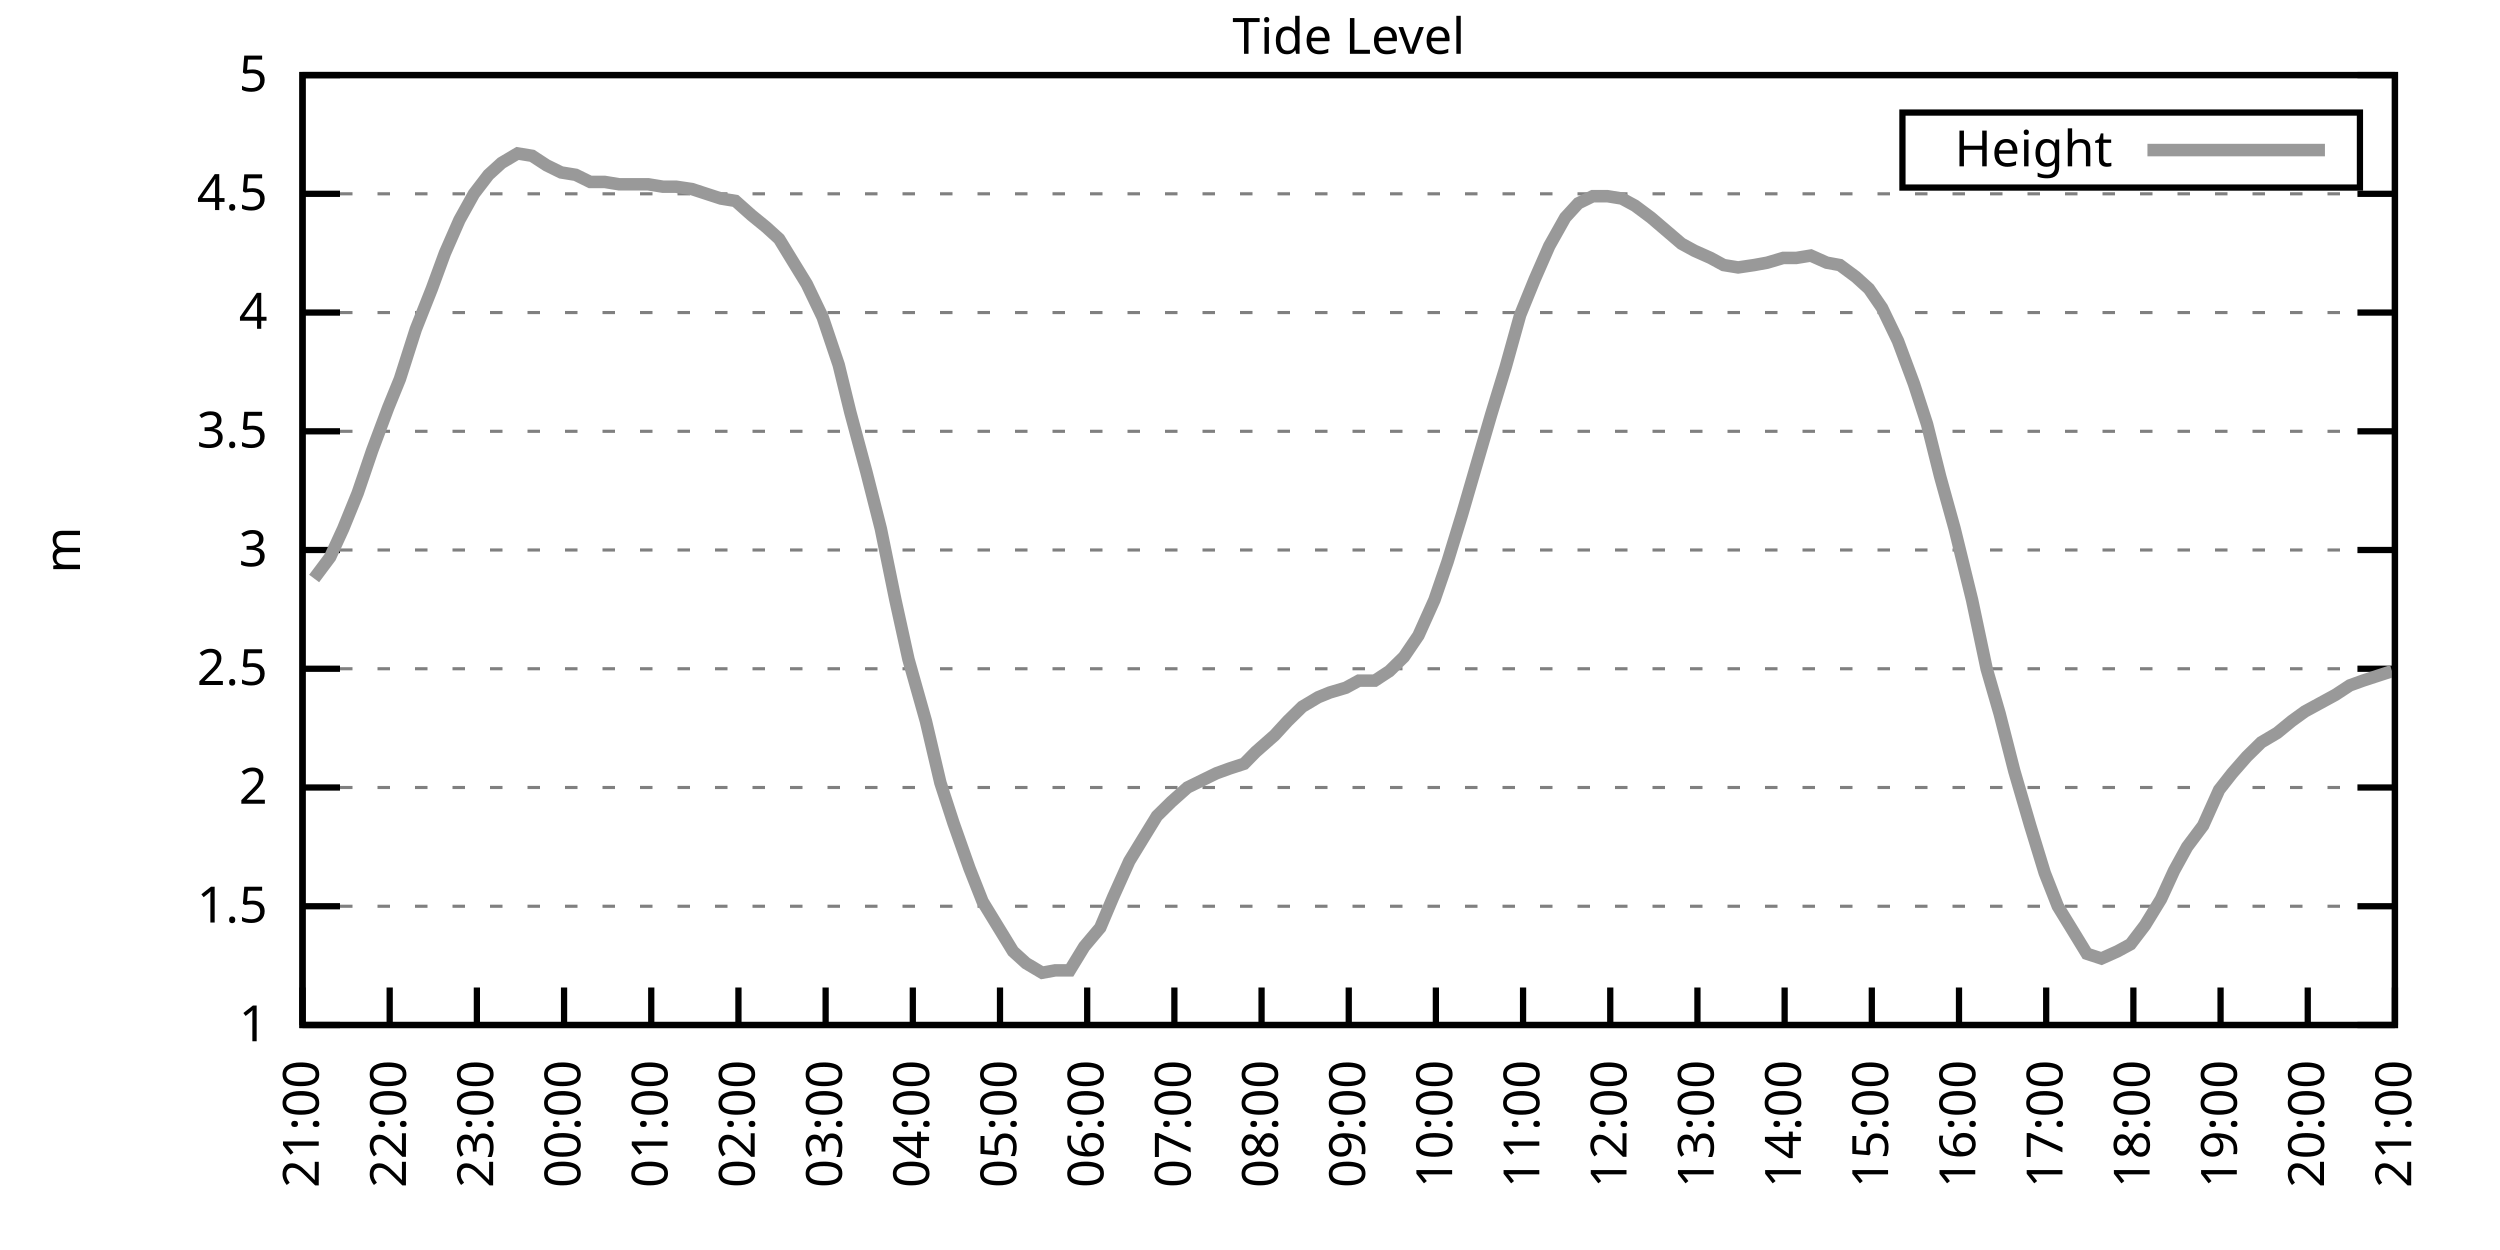
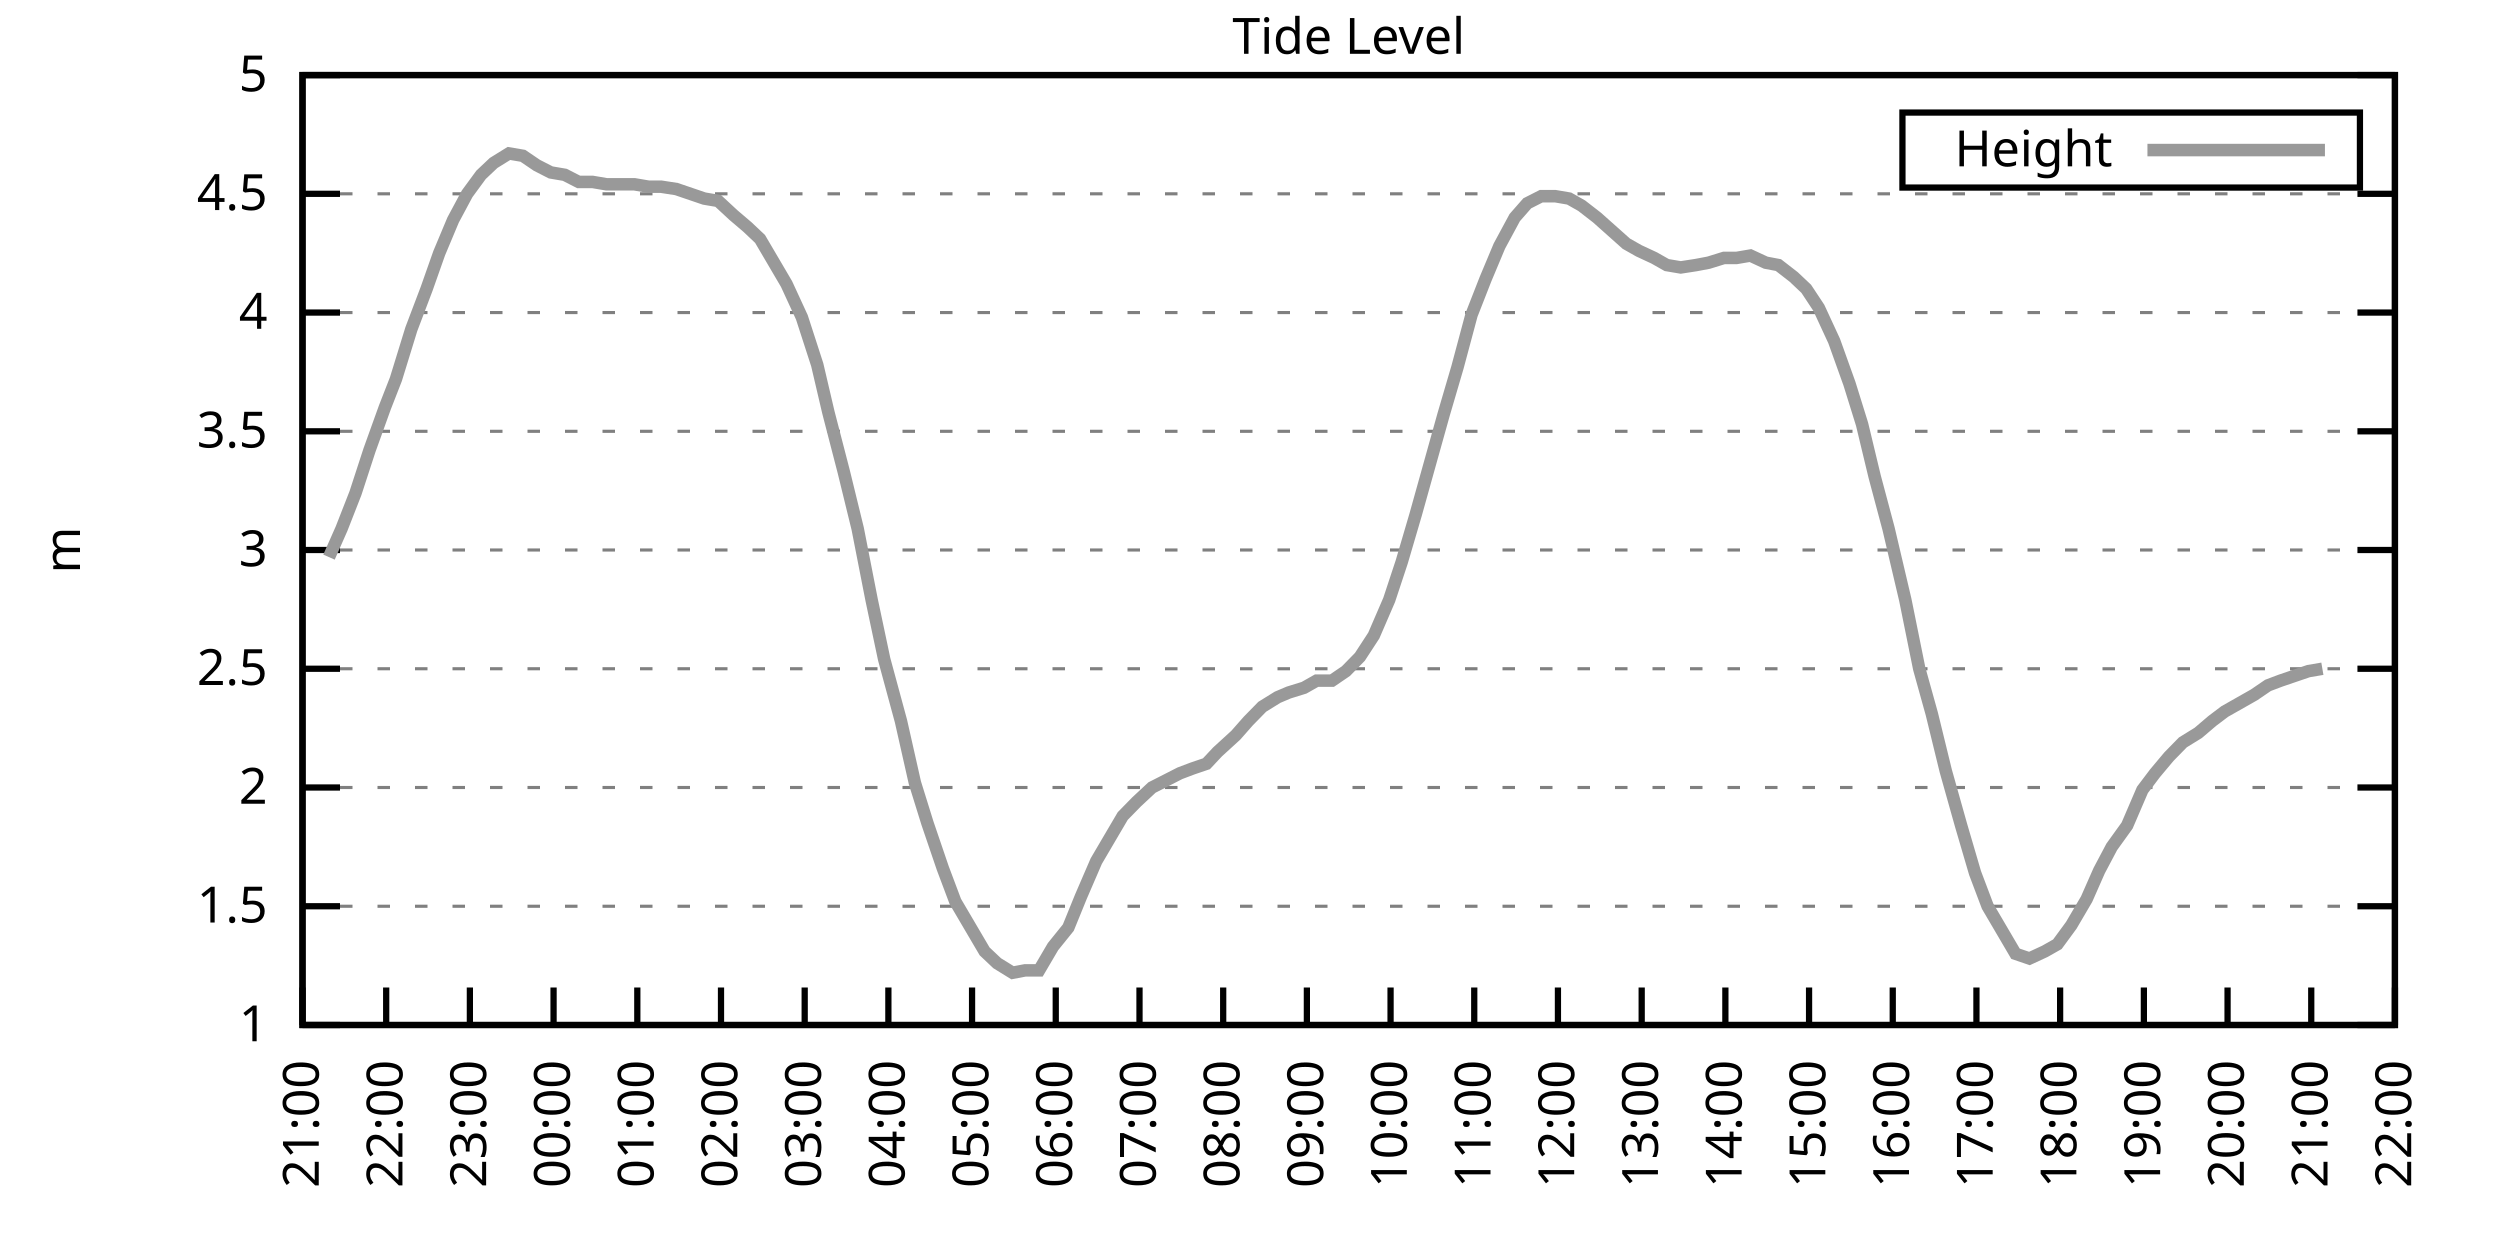
<svg xmlns="http://www.w3.org/2000/svg" xmlns:xlink="http://www.w3.org/1999/xlink" width="400" height="200" viewBox="0 0 400 200">
  <g id="gnuplot_canvas">
    <rect x="0" y="0" width="400" height="200" fill="none" />
    <defs>
      <circle id="gpDot" r="0.5" stroke-width="0.5" stroke="currentColor" />
      <path id="gpPt0" stroke-width="0.333" stroke="currentColor" d="M-1,0 h2 M0,-1 v2" />
      <path id="gpPt1" stroke-width="0.333" stroke="currentColor" d="M-1,-1 L1,1 M1,-1 L-1,1" />
      <path id="gpPt2" stroke-width="0.333" stroke="currentColor" d="M-1,0 L1,0 M0,-1 L0,1 M-1,-1 L1,1 M-1,1 L1,-1" />
      <rect id="gpPt3" stroke-width="0.333" stroke="currentColor" x="-1" y="-1" width="2" height="2" />
      <rect id="gpPt4" stroke-width="0.333" stroke="currentColor" fill="currentColor" x="-1" y="-1" width="2" height="2" />
      <circle id="gpPt5" stroke-width="0.333" stroke="currentColor" cx="0" cy="0" r="1" />
      <use xlink:href="#gpPt5" id="gpPt6" fill="currentColor" stroke="none" />
      <path id="gpPt7" stroke-width="0.333" stroke="currentColor" d="M0,-1.33 L-1.33,0.67 L1.33,0.67 z" />
      <use xlink:href="#gpPt7" id="gpPt8" fill="currentColor" stroke="none" />
      <use xlink:href="#gpPt7" id="gpPt9" stroke="currentColor" transform="rotate(180)" />
      <use xlink:href="#gpPt9" id="gpPt10" fill="currentColor" stroke="none" />
      <use xlink:href="#gpPt3" id="gpPt11" stroke="currentColor" transform="rotate(45)" />
      <use xlink:href="#gpPt11" id="gpPt12" fill="currentColor" stroke="none" />
      <path id="gpPt13" stroke-width="0.333" stroke="currentColor" d="M0,1.330 L1.265,0.411 L0.782,-1.067 L-0.782,-1.076 L-1.265,0.411 z" />
      <use xlink:href="#gpPt13" id="gpPt14" fill="currentColor" stroke="none" />
      <filter id="textbox" filterUnits="objectBoundingBox" x="0" y="0" height="1" width="1">
        <feFlood flood-color="white" flood-opacity="1" result="bgnd" />
        <feComposite in="SourceGraphic" in2="bgnd" operator="atop" />
      </filter>
      <filter id="greybox" filterUnits="objectBoundingBox" x="0" y="0" height="1" width="1">
        <feFlood flood-color="lightgrey" flood-opacity="1" result="grey" />
        <feComposite in="SourceGraphic" in2="grey" operator="atop" />
      </filter>
    </defs>
    <g fill="none" color="white" stroke="currentColor" stroke-width="1.00" stroke-linecap="butt" stroke-linejoin="miter">
</g>
    <g fill="none" color="black" stroke="currentColor" stroke-width="1.00" stroke-linecap="butt" stroke-linejoin="miter">
      <g stroke="none" shape-rendering="crispEdges">
        <polygon fill="rgb(255, 255, 255)" points="48.40,164.00 383.18,164.00 383.18,12.02 48.40,12.02 " />
      </g>
    </g>
    <g fill="none" color="black" stroke="currentColor" stroke-width="1.00" stroke-linecap="butt" stroke-linejoin="miter">
</g>
    <g fill="none" color="black" stroke="black" stroke-width="0.50" stroke-linecap="butt" stroke-linejoin="miter">
</g>
    <g fill="none" color="gray" stroke="currentColor" stroke-width="0.50" stroke-linecap="butt" stroke-linejoin="miter">
      <path stroke="gray" stroke-dasharray="2,4" class="gridline" d="M48.40,164.00 L383.19,164.00  " />
    </g>
    <g fill="none" color="gray" stroke="gray" stroke-width="1.00" stroke-linecap="butt" stroke-linejoin="miter">
</g>
    <g fill="none" color="black" stroke="currentColor" stroke-width="1.00" stroke-linecap="butt" stroke-linejoin="miter">
      <path stroke="black" d="M48.40,164.00 L54.40,164.00 M383.19,164.00 L377.19,164.00  " />
      <g transform="translate(42.80,166.60)" stroke="none" fill="black" font-family="Sans" font-size="8.00" text-anchor="end">
        <text>
          <tspan font-family="Sans"> 1</tspan>
        </text>
      </g>
    </g>
    <g fill="none" color="black" stroke="currentColor" stroke-width="1.00" stroke-linecap="butt" stroke-linejoin="miter">
</g>
    <g fill="none" color="black" stroke="black" stroke-width="0.50" stroke-linecap="butt" stroke-linejoin="miter">
</g>
    <g fill="none" color="gray" stroke="currentColor" stroke-width="0.50" stroke-linecap="butt" stroke-linejoin="miter">
      <path stroke="gray" stroke-dasharray="2,4" class="gridline" d="M48.40,145.00 L383.19,145.00  " />
    </g>
    <g fill="none" color="gray" stroke="gray" stroke-width="1.00" stroke-linecap="butt" stroke-linejoin="miter">
</g>
    <g fill="none" color="black" stroke="currentColor" stroke-width="1.00" stroke-linecap="butt" stroke-linejoin="miter">
      <path stroke="black" d="M48.40,145.00 L54.40,145.00 M383.19,145.00 L377.19,145.00  " />
      <g transform="translate(42.80,147.60)" stroke="none" fill="black" font-family="Sans" font-size="8.00" text-anchor="end">
        <text>
          <tspan font-family="Sans"> 1.5</tspan>
        </text>
      </g>
    </g>
    <g fill="none" color="black" stroke="currentColor" stroke-width="1.00" stroke-linecap="butt" stroke-linejoin="miter">
</g>
    <g fill="none" color="black" stroke="black" stroke-width="0.50" stroke-linecap="butt" stroke-linejoin="miter">
</g>
    <g fill="none" color="gray" stroke="currentColor" stroke-width="0.50" stroke-linecap="butt" stroke-linejoin="miter">
      <path stroke="gray" stroke-dasharray="2,4" class="gridline" d="M48.40,126.00 L383.19,126.00  " />
    </g>
    <g fill="none" color="gray" stroke="gray" stroke-width="1.00" stroke-linecap="butt" stroke-linejoin="miter">
</g>
    <g fill="none" color="black" stroke="currentColor" stroke-width="1.00" stroke-linecap="butt" stroke-linejoin="miter">
      <path stroke="black" d="M48.40,126.00 L54.40,126.00 M383.19,126.00 L377.19,126.00  " />
      <g transform="translate(42.80,128.60)" stroke="none" fill="black" font-family="Sans" font-size="8.00" text-anchor="end">
        <text>
          <tspan font-family="Sans"> 2</tspan>
        </text>
      </g>
    </g>
    <g fill="none" color="black" stroke="currentColor" stroke-width="1.00" stroke-linecap="butt" stroke-linejoin="miter">
</g>
    <g fill="none" color="black" stroke="black" stroke-width="0.50" stroke-linecap="butt" stroke-linejoin="miter">
</g>
    <g fill="none" color="gray" stroke="currentColor" stroke-width="0.50" stroke-linecap="butt" stroke-linejoin="miter">
      <path stroke="gray" stroke-dasharray="2,4" class="gridline" d="M48.40,107.00 L383.19,107.00  " />
    </g>
    <g fill="none" color="gray" stroke="gray" stroke-width="1.00" stroke-linecap="butt" stroke-linejoin="miter">
</g>
    <g fill="none" color="black" stroke="currentColor" stroke-width="1.00" stroke-linecap="butt" stroke-linejoin="miter">
      <path stroke="black" d="M48.40,107.00 L54.40,107.00 M383.19,107.00 L377.19,107.00  " />
      <g transform="translate(42.80,109.60)" stroke="none" fill="black" font-family="Sans" font-size="8.00" text-anchor="end">
        <text>
          <tspan font-family="Sans"> 2.5</tspan>
        </text>
      </g>
    </g>
    <g fill="none" color="black" stroke="currentColor" stroke-width="1.00" stroke-linecap="butt" stroke-linejoin="miter">
</g>
    <g fill="none" color="black" stroke="black" stroke-width="0.50" stroke-linecap="butt" stroke-linejoin="miter">
</g>
    <g fill="none" color="gray" stroke="currentColor" stroke-width="0.50" stroke-linecap="butt" stroke-linejoin="miter">
      <path stroke="gray" stroke-dasharray="2,4" class="gridline" d="M48.40,88.00 L383.19,88.00  " />
    </g>
    <g fill="none" color="gray" stroke="gray" stroke-width="1.00" stroke-linecap="butt" stroke-linejoin="miter">
</g>
    <g fill="none" color="black" stroke="currentColor" stroke-width="1.00" stroke-linecap="butt" stroke-linejoin="miter">
      <path stroke="black" d="M48.40,88.00 L54.40,88.00 M383.19,88.00 L377.19,88.00  " />
      <g transform="translate(42.80,90.60)" stroke="none" fill="black" font-family="Sans" font-size="8.00" text-anchor="end">
        <text>
          <tspan font-family="Sans"> 3</tspan>
        </text>
      </g>
    </g>
    <g fill="none" color="black" stroke="currentColor" stroke-width="1.00" stroke-linecap="butt" stroke-linejoin="miter">
</g>
    <g fill="none" color="black" stroke="black" stroke-width="0.50" stroke-linecap="butt" stroke-linejoin="miter">
</g>
    <g fill="none" color="gray" stroke="currentColor" stroke-width="0.50" stroke-linecap="butt" stroke-linejoin="miter">
      <path stroke="gray" stroke-dasharray="2,4" class="gridline" d="M48.40,69.01 L383.19,69.01  " />
    </g>
    <g fill="none" color="gray" stroke="gray" stroke-width="1.00" stroke-linecap="butt" stroke-linejoin="miter">
</g>
    <g fill="none" color="black" stroke="currentColor" stroke-width="1.00" stroke-linecap="butt" stroke-linejoin="miter">
      <path stroke="black" d="M48.40,69.01 L54.40,69.01 M383.19,69.01 L377.19,69.01  " />
      <g transform="translate(42.80,71.61)" stroke="none" fill="black" font-family="Sans" font-size="8.00" text-anchor="end">
        <text>
          <tspan font-family="Sans"> 3.5</tspan>
        </text>
      </g>
    </g>
    <g fill="none" color="black" stroke="currentColor" stroke-width="1.00" stroke-linecap="butt" stroke-linejoin="miter">
</g>
    <g fill="none" color="black" stroke="black" stroke-width="0.50" stroke-linecap="butt" stroke-linejoin="miter">
</g>
    <g fill="none" color="gray" stroke="currentColor" stroke-width="0.50" stroke-linecap="butt" stroke-linejoin="miter">
      <path stroke="gray" stroke-dasharray="2,4" class="gridline" d="M48.40,50.01 L383.19,50.01  " />
    </g>
    <g fill="none" color="gray" stroke="gray" stroke-width="1.00" stroke-linecap="butt" stroke-linejoin="miter">
</g>
    <g fill="none" color="black" stroke="currentColor" stroke-width="1.00" stroke-linecap="butt" stroke-linejoin="miter">
      <path stroke="black" d="M48.40,50.01 L54.40,50.01 M383.19,50.01 L377.19,50.01  " />
      <g transform="translate(42.80,52.61)" stroke="none" fill="black" font-family="Sans" font-size="8.00" text-anchor="end">
        <text>
          <tspan font-family="Sans"> 4</tspan>
        </text>
      </g>
    </g>
    <g fill="none" color="black" stroke="currentColor" stroke-width="1.00" stroke-linecap="butt" stroke-linejoin="miter">
</g>
    <g fill="none" color="black" stroke="black" stroke-width="0.50" stroke-linecap="butt" stroke-linejoin="miter">
</g>
    <g fill="none" color="gray" stroke="currentColor" stroke-width="0.50" stroke-linecap="butt" stroke-linejoin="miter">
      <path stroke="gray" stroke-dasharray="2,4" class="gridline" d="M48.40,31.01 L383.19,31.01  " />
    </g>
    <g fill="none" color="gray" stroke="gray" stroke-width="1.00" stroke-linecap="butt" stroke-linejoin="miter">
</g>
    <g fill="none" color="black" stroke="currentColor" stroke-width="1.00" stroke-linecap="butt" stroke-linejoin="miter">
      <path stroke="black" d="M48.40,31.01 L54.40,31.01 M383.19,31.01 L377.19,31.01  " />
      <g transform="translate(42.80,33.61)" stroke="none" fill="black" font-family="Sans" font-size="8.00" text-anchor="end">
        <text>
          <tspan font-family="Sans"> 4.5</tspan>
        </text>
      </g>
    </g>
    <g fill="none" color="black" stroke="currentColor" stroke-width="1.00" stroke-linecap="butt" stroke-linejoin="miter">
</g>
    <g fill="none" color="black" stroke="black" stroke-width="0.50" stroke-linecap="butt" stroke-linejoin="miter">
</g>
    <g fill="none" color="gray" stroke="currentColor" stroke-width="0.50" stroke-linecap="butt" stroke-linejoin="miter">
      <path stroke="gray" stroke-dasharray="2,4" class="gridline" d="M48.40,12.01 L383.19,12.01  " />
    </g>
    <g fill="none" color="gray" stroke="gray" stroke-width="1.00" stroke-linecap="butt" stroke-linejoin="miter">
</g>
    <g fill="none" color="black" stroke="currentColor" stroke-width="1.00" stroke-linecap="butt" stroke-linejoin="miter">
      <path stroke="black" d="M48.40,12.01 L54.40,12.01 M383.19,12.01 L377.19,12.01  " />
      <g transform="translate(42.80,14.61)" stroke="none" fill="black" font-family="Sans" font-size="8.00" text-anchor="end">
        <text>
          <tspan font-family="Sans"> 5</tspan>
        </text>
      </g>
    </g>
    <g fill="none" color="black" stroke="currentColor" stroke-width="1.00" stroke-linecap="butt" stroke-linejoin="miter">
      <path stroke="black" d="M48.40,164.00 L48.40,158.00  " />
      <g transform="translate(51.00,169.60) rotate(270.00)" stroke="none" fill="black" font-family="Sans" font-size="8.00" text-anchor="end">
        <text>
          <tspan font-family="Sans">21:00</tspan>
        </text>
      </g>
    </g>
    <g fill="none" color="black" stroke="currentColor" stroke-width="1.00" stroke-linecap="butt" stroke-linejoin="miter">
-       <path stroke="black" d="M62.35,164.00 L62.35,158.00  " />
-       <g transform="translate(64.95,169.60) rotate(270.00)" stroke="none" fill="black" font-family="Sans" font-size="8.00" text-anchor="end">
+       <path stroke="black" d="M61.79,164.00 L61.79,158.00  " />
+       <g transform="translate(64.39,169.60) rotate(270.00)" stroke="none" fill="black" font-family="Sans" font-size="8.00" text-anchor="end">
        <text>
          <tspan font-family="Sans">22:00</tspan>
        </text>
      </g>
    </g>
    <g fill="none" color="black" stroke="currentColor" stroke-width="1.00" stroke-linecap="butt" stroke-linejoin="miter">
-       <path stroke="black" d="M76.30,164.00 L76.30,158.00  " />
-       <g transform="translate(78.90,169.60) rotate(270.00)" stroke="none" fill="black" font-family="Sans" font-size="8.00" text-anchor="end">
+       <path stroke="black" d="M75.18,164.00 L75.18,158.00  " />
+       <g transform="translate(77.78,169.60) rotate(270.00)" stroke="none" fill="black" font-family="Sans" font-size="8.00" text-anchor="end">
        <text>
          <tspan font-family="Sans">23:00</tspan>
        </text>
      </g>
    </g>
    <g fill="none" color="black" stroke="currentColor" stroke-width="1.00" stroke-linecap="butt" stroke-linejoin="miter">
-       <path stroke="black" d="M90.25,164.00 L90.25,158.00  " />
-       <g transform="translate(92.85,169.60) rotate(270.00)" stroke="none" fill="black" font-family="Sans" font-size="8.00" text-anchor="end">
+       <path stroke="black" d="M88.57,164.00 L88.57,158.00  " />
+       <g transform="translate(91.17,169.60) rotate(270.00)" stroke="none" fill="black" font-family="Sans" font-size="8.00" text-anchor="end">
        <text>
          <tspan font-family="Sans">00:00</tspan>
        </text>
      </g>
    </g>
    <g fill="none" color="black" stroke="currentColor" stroke-width="1.00" stroke-linecap="butt" stroke-linejoin="miter">
-       <path stroke="black" d="M104.20,164.00 L104.20,158.00  " />
-       <g transform="translate(106.80,169.60) rotate(270.00)" stroke="none" fill="black" font-family="Sans" font-size="8.00" text-anchor="end">
+       <path stroke="black" d="M101.97,164.00 L101.97,158.00  " />
+       <g transform="translate(104.57,169.60) rotate(270.00)" stroke="none" fill="black" font-family="Sans" font-size="8.00" text-anchor="end">
        <text>
          <tspan font-family="Sans">01:00</tspan>
        </text>
      </g>
    </g>
    <g fill="none" color="black" stroke="currentColor" stroke-width="1.00" stroke-linecap="butt" stroke-linejoin="miter">
-       <path stroke="black" d="M118.15,164.00 L118.15,158.00  " />
-       <g transform="translate(120.75,169.60) rotate(270.00)" stroke="none" fill="black" font-family="Sans" font-size="8.00" text-anchor="end">
+       <path stroke="black" d="M115.36,164.00 L115.36,158.00  " />
+       <g transform="translate(117.96,169.60) rotate(270.00)" stroke="none" fill="black" font-family="Sans" font-size="8.00" text-anchor="end">
        <text>
          <tspan font-family="Sans">02:00</tspan>
        </text>
      </g>
    </g>
    <g fill="none" color="black" stroke="currentColor" stroke-width="1.00" stroke-linecap="butt" stroke-linejoin="miter">
-       <path stroke="black" d="M132.10,164.00 L132.10,158.00  " />
-       <g transform="translate(134.70,169.60) rotate(270.00)" stroke="none" fill="black" font-family="Sans" font-size="8.00" text-anchor="end">
+       <path stroke="black" d="M128.75,164.00 L128.75,158.00  " />
+       <g transform="translate(131.35,169.60) rotate(270.00)" stroke="none" fill="black" font-family="Sans" font-size="8.00" text-anchor="end">
        <text>
          <tspan font-family="Sans">03:00</tspan>
        </text>
      </g>
    </g>
    <g fill="none" color="black" stroke="currentColor" stroke-width="1.00" stroke-linecap="butt" stroke-linejoin="miter">
-       <path stroke="black" d="M146.05,164.00 L146.05,158.00  " />
-       <g transform="translate(148.65,169.60) rotate(270.00)" stroke="none" fill="black" font-family="Sans" font-size="8.00" text-anchor="end">
+       <path stroke="black" d="M142.14,164.00 L142.14,158.00  " />
+       <g transform="translate(144.74,169.60) rotate(270.00)" stroke="none" fill="black" font-family="Sans" font-size="8.00" text-anchor="end">
        <text>
          <tspan font-family="Sans">04:00</tspan>
        </text>
      </g>
    </g>
    <g fill="none" color="black" stroke="currentColor" stroke-width="1.00" stroke-linecap="butt" stroke-linejoin="miter">
-       <path stroke="black" d="M160.00,164.00 L160.00,158.00  " />
-       <g transform="translate(162.60,169.60) rotate(270.00)" stroke="none" fill="black" font-family="Sans" font-size="8.00" text-anchor="end">
+       <path stroke="black" d="M155.53,164.00 L155.53,158.00  " />
+       <g transform="translate(158.13,169.60) rotate(270.00)" stroke="none" fill="black" font-family="Sans" font-size="8.00" text-anchor="end">
        <text>
          <tspan font-family="Sans">05:00</tspan>
        </text>
      </g>
    </g>
    <g fill="none" color="black" stroke="currentColor" stroke-width="1.00" stroke-linecap="butt" stroke-linejoin="miter">
-       <path stroke="black" d="M173.95,164.00 L173.95,158.00  " />
-       <g transform="translate(176.55,169.60) rotate(270.00)" stroke="none" fill="black" font-family="Sans" font-size="8.00" text-anchor="end">
+       <path stroke="black" d="M168.92,164.00 L168.92,158.00  " />
+       <g transform="translate(171.52,169.60) rotate(270.00)" stroke="none" fill="black" font-family="Sans" font-size="8.00" text-anchor="end">
        <text>
          <tspan font-family="Sans">06:00</tspan>
        </text>
      </g>
    </g>
    <g fill="none" color="black" stroke="currentColor" stroke-width="1.00" stroke-linecap="butt" stroke-linejoin="miter">
-       <path stroke="black" d="M187.90,164.00 L187.90,158.00  " />
-       <g transform="translate(190.50,169.60) rotate(270.00)" stroke="none" fill="black" font-family="Sans" font-size="8.00" text-anchor="end">
+       <path stroke="black" d="M182.32,164.00 L182.32,158.00  " />
+       <g transform="translate(184.92,169.60) rotate(270.00)" stroke="none" fill="black" font-family="Sans" font-size="8.00" text-anchor="end">
        <text>
          <tspan font-family="Sans">07:00</tspan>
        </text>
      </g>
    </g>
    <g fill="none" color="black" stroke="currentColor" stroke-width="1.00" stroke-linecap="butt" stroke-linejoin="miter">
-       <path stroke="black" d="M201.85,164.00 L201.85,158.00  " />
-       <g transform="translate(204.45,169.60) rotate(270.00)" stroke="none" fill="black" font-family="Sans" font-size="8.00" text-anchor="end">
+       <path stroke="black" d="M195.71,164.00 L195.71,158.00  " />
+       <g transform="translate(198.31,169.60) rotate(270.00)" stroke="none" fill="black" font-family="Sans" font-size="8.00" text-anchor="end">
        <text>
          <tspan font-family="Sans">08:00</tspan>
        </text>
      </g>
    </g>
    <g fill="none" color="black" stroke="currentColor" stroke-width="1.00" stroke-linecap="butt" stroke-linejoin="miter">
-       <path stroke="black" d="M215.80,164.00 L215.80,158.00  " />
-       <g transform="translate(218.40,169.60) rotate(270.00)" stroke="none" fill="black" font-family="Sans" font-size="8.00" text-anchor="end">
+       <path stroke="black" d="M209.10,164.00 L209.10,158.00  " />
+       <g transform="translate(211.70,169.60) rotate(270.00)" stroke="none" fill="black" font-family="Sans" font-size="8.00" text-anchor="end">
        <text>
          <tspan font-family="Sans">09:00</tspan>
        </text>
      </g>
    </g>
    <g fill="none" color="black" stroke="currentColor" stroke-width="1.00" stroke-linecap="butt" stroke-linejoin="miter">
-       <path stroke="black" d="M229.74,164.00 L229.74,158.00  " />
-       <g transform="translate(232.34,169.60) rotate(270.00)" stroke="none" fill="black" font-family="Sans" font-size="8.00" text-anchor="end">
+       <path stroke="black" d="M222.49,164.00 L222.49,158.00  " />
+       <g transform="translate(225.09,169.60) rotate(270.00)" stroke="none" fill="black" font-family="Sans" font-size="8.00" text-anchor="end">
        <text>
          <tspan font-family="Sans">10:00</tspan>
        </text>
      </g>
    </g>
    <g fill="none" color="black" stroke="currentColor" stroke-width="1.00" stroke-linecap="butt" stroke-linejoin="miter">
-       <path stroke="black" d="M243.69,164.00 L243.69,158.00  " />
-       <g transform="translate(246.29,169.60) rotate(270.00)" stroke="none" fill="black" font-family="Sans" font-size="8.00" text-anchor="end">
+       <path stroke="black" d="M235.88,164.00 L235.88,158.00  " />
+       <g transform="translate(238.48,169.60) rotate(270.00)" stroke="none" fill="black" font-family="Sans" font-size="8.00" text-anchor="end">
        <text>
          <tspan font-family="Sans">11:00</tspan>
        </text>
      </g>
    </g>
    <g fill="none" color="black" stroke="currentColor" stroke-width="1.00" stroke-linecap="butt" stroke-linejoin="miter">
-       <path stroke="black" d="M257.64,164.00 L257.64,158.00  " />
-       <g transform="translate(260.24,169.60) rotate(270.00)" stroke="none" fill="black" font-family="Sans" font-size="8.00" text-anchor="end">
+       <path stroke="black" d="M249.27,164.00 L249.27,158.00  " />
+       <g transform="translate(251.87,169.60) rotate(270.00)" stroke="none" fill="black" font-family="Sans" font-size="8.00" text-anchor="end">
        <text>
          <tspan font-family="Sans">12:00</tspan>
        </text>
      </g>
    </g>
    <g fill="none" color="black" stroke="currentColor" stroke-width="1.00" stroke-linecap="butt" stroke-linejoin="miter">
-       <path stroke="black" d="M271.59,164.00 L271.59,158.00  " />
-       <g transform="translate(274.19,169.60) rotate(270.00)" stroke="none" fill="black" font-family="Sans" font-size="8.00" text-anchor="end">
+       <path stroke="black" d="M262.67,164.00 L262.67,158.00  " />
+       <g transform="translate(265.27,169.60) rotate(270.00)" stroke="none" fill="black" font-family="Sans" font-size="8.00" text-anchor="end">
        <text>
          <tspan font-family="Sans">13:00</tspan>
        </text>
      </g>
    </g>
    <g fill="none" color="black" stroke="currentColor" stroke-width="1.00" stroke-linecap="butt" stroke-linejoin="miter">
-       <path stroke="black" d="M285.54,164.00 L285.54,158.00  " />
-       <g transform="translate(288.14,169.60) rotate(270.00)" stroke="none" fill="black" font-family="Sans" font-size="8.00" text-anchor="end">
+       <path stroke="black" d="M276.06,164.00 L276.06,158.00  " />
+       <g transform="translate(278.66,169.60) rotate(270.00)" stroke="none" fill="black" font-family="Sans" font-size="8.00" text-anchor="end">
        <text>
          <tspan font-family="Sans">14:00</tspan>
        </text>
      </g>
    </g>
    <g fill="none" color="black" stroke="currentColor" stroke-width="1.00" stroke-linecap="butt" stroke-linejoin="miter">
-       <path stroke="black" d="M299.49,164.00 L299.49,158.00  " />
-       <g transform="translate(302.09,169.60) rotate(270.00)" stroke="none" fill="black" font-family="Sans" font-size="8.00" text-anchor="end">
+       <path stroke="black" d="M289.45,164.00 L289.45,158.00  " />
+       <g transform="translate(292.05,169.60) rotate(270.00)" stroke="none" fill="black" font-family="Sans" font-size="8.00" text-anchor="end">
        <text>
          <tspan font-family="Sans">15:00</tspan>
        </text>
      </g>
    </g>
    <g fill="none" color="black" stroke="currentColor" stroke-width="1.00" stroke-linecap="butt" stroke-linejoin="miter">
-       <path stroke="black" d="M313.44,164.00 L313.44,158.00  " />
-       <g transform="translate(316.04,169.60) rotate(270.00)" stroke="none" fill="black" font-family="Sans" font-size="8.00" text-anchor="end">
+       <path stroke="black" d="M302.84,164.00 L302.84,158.00  " />
+       <g transform="translate(305.44,169.60) rotate(270.00)" stroke="none" fill="black" font-family="Sans" font-size="8.00" text-anchor="end">
        <text>
          <tspan font-family="Sans">16:00</tspan>
        </text>
      </g>
    </g>
    <g fill="none" color="black" stroke="currentColor" stroke-width="1.00" stroke-linecap="butt" stroke-linejoin="miter">
-       <path stroke="black" d="M327.39,164.00 L327.39,158.00  " />
-       <g transform="translate(329.99,169.60) rotate(270.00)" stroke="none" fill="black" font-family="Sans" font-size="8.00" text-anchor="end">
+       <path stroke="black" d="M316.23,164.00 L316.23,158.00  " />
+       <g transform="translate(318.83,169.60) rotate(270.00)" stroke="none" fill="black" font-family="Sans" font-size="8.00" text-anchor="end">
        <text>
          <tspan font-family="Sans">17:00</tspan>
        </text>
      </g>
    </g>
    <g fill="none" color="black" stroke="currentColor" stroke-width="1.00" stroke-linecap="butt" stroke-linejoin="miter">
-       <path stroke="black" d="M341.34,164.00 L341.34,158.00  " />
-       <g transform="translate(343.94,169.60) rotate(270.00)" stroke="none" fill="black" font-family="Sans" font-size="8.00" text-anchor="end">
+       <path stroke="black" d="M329.62,164.00 L329.62,158.00  " />
+       <g transform="translate(332.22,169.60) rotate(270.00)" stroke="none" fill="black" font-family="Sans" font-size="8.00" text-anchor="end">
        <text>
          <tspan font-family="Sans">18:00</tspan>
        </text>
      </g>
    </g>
    <g fill="none" color="black" stroke="currentColor" stroke-width="1.00" stroke-linecap="butt" stroke-linejoin="miter">
-       <path stroke="black" d="M355.29,164.00 L355.29,158.00  " />
-       <g transform="translate(357.89,169.60) rotate(270.00)" stroke="none" fill="black" font-family="Sans" font-size="8.00" text-anchor="end">
+       <path stroke="black" d="M343.02,164.00 L343.02,158.00  " />
+       <g transform="translate(345.62,169.60) rotate(270.00)" stroke="none" fill="black" font-family="Sans" font-size="8.00" text-anchor="end">
        <text>
          <tspan font-family="Sans">19:00</tspan>
        </text>
      </g>
    </g>
    <g fill="none" color="black" stroke="currentColor" stroke-width="1.00" stroke-linecap="butt" stroke-linejoin="miter">
-       <path stroke="black" d="M369.24,164.00 L369.24,158.00  " />
-       <g transform="translate(371.84,169.60) rotate(270.00)" stroke="none" fill="black" font-family="Sans" font-size="8.00" text-anchor="end">
+       <path stroke="black" d="M356.41,164.00 L356.41,158.00  " />
+       <g transform="translate(359.01,169.60) rotate(270.00)" stroke="none" fill="black" font-family="Sans" font-size="8.00" text-anchor="end">
        <text>
          <tspan font-family="Sans">20:00</tspan>
+         </text>
+       </g>
+     </g>
+     <g fill="none" color="black" stroke="currentColor" stroke-width="1.00" stroke-linecap="butt" stroke-linejoin="miter">
+       <path stroke="black" d="M369.80,164.00 L369.80,158.00  " />
+       <g transform="translate(372.40,169.60) rotate(270.00)" stroke="none" fill="black" font-family="Sans" font-size="8.00" text-anchor="end">
+         <text>
+           <tspan font-family="Sans">21:00</tspan>
        </text>
      </g>
    </g>
    <g fill="none" color="black" stroke="currentColor" stroke-width="1.00" stroke-linecap="butt" stroke-linejoin="miter">
      <path stroke="black" d="M383.19,164.00 L383.19,158.00  " />
      <g transform="translate(385.79,169.60) rotate(270.00)" stroke="none" fill="black" font-family="Sans" font-size="8.00" text-anchor="end">
        <text>
-           <tspan font-family="Sans">21:00</tspan>
+           <tspan font-family="Sans">22:00</tspan>
        </text>
      </g>
    </g>
    <g fill="none" color="black" stroke="currentColor" stroke-width="1.00" stroke-linecap="butt" stroke-linejoin="miter">
</g>
    <g fill="none" color="black" stroke="currentColor" stroke-width="1.00" stroke-linecap="butt" stroke-linejoin="miter">
      <path stroke="black" d="M48.40,12.01 L48.40,164.00 L383.19,164.00 L383.19,12.01 L48.40,12.01 Z  " />
    </g>
    <g fill="none" color="black" stroke="currentColor" stroke-width="1.00" stroke-linecap="butt" stroke-linejoin="miter">
</g>
    <g fill="none" color="black" stroke="currentColor" stroke-width="1.00" stroke-linecap="butt" stroke-linejoin="miter">
      <path stroke="black" d="M304.39,30.01 L304.39,18.01 L377.59,18.01 L377.59,30.01 L304.39,30.01 Z  " />
    </g>
    <g id="Tide_level_plot_1">
      <g fill="none" color="white" stroke="black" stroke-width="2.00" stroke-linecap="butt" stroke-linejoin="miter">
</g>
      <g fill="none" color="black" stroke="currentColor" stroke-width="2.00" stroke-linecap="butt" stroke-linejoin="miter">
        <g transform="translate(337.99,26.61)" stroke="none" fill="black" font-family="Sans" font-size="8.00" text-anchor="end">
          <text>
            <tspan font-family="Sans">Height</tspan>
          </text>
        </g>
      </g>
      <g fill="none" color="black" stroke="currentColor" stroke-width="2.00" stroke-linecap="butt" stroke-linejoin="miter">
-         <path stroke="rgb(153, 153, 153)" d="M343.59,24.01 L371.99,24.01 M50.26,92.56 L52.82,89.14 L54.91,84.59 L57.23,78.89 L59.56,72.05 L62.12,65.21   L63.98,60.65 L66.53,52.67 L69.09,46.21 L71.18,40.51 L73.51,35.19 L75.83,31.01 L78.16,27.97 L80.25,26.07   L82.81,24.55 L85.13,24.93 L87.46,26.45 L89.78,27.59 L92.11,27.97 L94.43,29.11 L96.76,29.11 L99.08,29.49   L101.41,29.49 L103.73,29.49 L106.06,29.87 L108.15,29.87 L110.71,30.25 L113.03,31.01 L115.36,31.77 L117.68,32.15   L120.24,34.43 L122.57,36.33 L124.66,38.23 L126.75,41.65 L129.08,45.45 L131.63,50.77 L134.19,58.37 L136.05,65.97   L138.61,75.47 L140.93,84.59 L143.26,95.98 L145.35,105.48 L148.14,115.36 L150.46,125.24 L152.56,131.70 L155.11,138.92   L157.21,144.24 L159.30,147.66 L162.09,152.22 L164.18,154.12 L166.74,155.64 L168.83,155.26 L171.16,155.26 L173.48,151.46   L176.04,148.42 L178.13,143.48 L180.69,137.78 L183.01,133.98 L185.11,130.56 L187.43,128.28 L189.99,126.00 L192.31,124.86   L194.64,123.72 L196.73,122.96 L199.06,122.20 L200.92,120.30 L203.94,117.64 L206.03,115.36 L208.36,113.08 L210.91,111.56   L212.77,110.80 L215.33,110.04 L217.42,108.90 L219.98,108.90 L222.30,107.38 L224.63,105.10 L226.95,101.68 L229.51,95.98   L231.60,89.90 L233.93,82.31 L236.25,74.33 L238.58,66.35 L240.90,58.75 L243.23,50.39 L245.55,44.69 L247.88,39.37   L250.44,34.81 L252.53,32.53 L254.85,31.39 L257.18,31.39 L259.50,31.77 L261.60,32.91 L264.15,34.81 L269.04,38.99   L271.13,40.13 L273.69,41.27 L275.78,42.41 L278.10,42.79 L280.66,42.41 L282.75,42.03 L285.31,41.27 L287.40,41.27   L289.73,40.89 L292.29,42.03 L294.38,42.41 L296.94,44.31 L299.03,46.21 L301.12,49.25 L303.68,54.57 L306.23,61.41   L308.33,67.87 L310.42,76.23 L312.74,84.59 L315.53,95.98 L317.86,107.00 L319.95,114.22 L322.28,123.34 L324.83,132.08   L327.16,139.68 L329.25,145.00 L331.58,148.80 L333.90,152.60 L336.23,153.36 L338.78,152.22 L340.88,151.08 L343.20,148.04   L345.76,143.86 L347.85,139.30 L349.94,135.50 L352.50,132.08 L355.06,126.38 L357.15,123.72 L359.48,121.06 L361.80,118.78   L364.36,117.26 L366.68,115.36 L368.78,113.84 L370.87,112.70 L373.66,111.18 L375.98,109.66 L378.08,108.90 L380.40,108.14   L382.73,107.38  " />
+         <path stroke="rgb(153, 153, 153)" d="M343.59,24.01 L371.99,24.01 M52.64,89.14 L54.65,84.59 L56.88,78.89 L59.11,72.05 L61.57,65.21 L63.35,60.65   L65.81,52.67 L68.26,46.21 L70.27,40.51 L72.50,35.19 L74.74,31.01 L76.97,27.97 L78.98,26.07 L81.43,24.55   L83.66,24.93 L85.90,26.45 L88.13,27.59 L90.36,27.97 L92.59,29.11 L94.82,29.11 L97.06,29.49 L99.29,29.49   L101.52,29.49 L103.75,29.87 L105.76,29.87 L108.22,30.25 L110.45,31.01 L112.68,31.77 L114.91,32.15 L117.37,34.43   L119.60,36.33 L121.61,38.23 L123.62,41.65 L125.85,45.45 L128.30,50.77 L130.76,58.37 L132.54,65.97 L135.00,75.47   L137.23,84.59 L139.46,95.98 L141.47,105.48 L144.15,115.36 L146.38,125.24 L148.39,131.70 L150.85,138.92 L152.85,144.24   L154.86,147.66 L157.54,152.22 L159.55,154.12 L162.01,155.64 L164.01,155.26 L166.25,155.26 L168.48,151.46 L170.93,148.42   L172.94,143.48 L175.40,137.78 L177.63,133.98 L179.64,130.56 L181.87,128.28 L184.32,126.00 L186.56,124.86 L188.79,123.72   L190.80,122.96 L193.03,122.20 L194.81,120.30 L197.72,117.64 L199.73,115.36 L201.96,113.08 L204.41,111.56 L206.20,110.80   L208.65,110.04 L210.66,108.90 L213.12,108.90 L215.35,107.38 L217.58,105.10 L219.81,101.68 L222.27,95.98 L224.28,89.90   L226.51,82.31 L228.74,74.33 L230.97,66.35 L233.20,58.75 L235.44,50.39 L237.67,44.69 L239.90,39.37 L242.36,34.81   L244.36,32.53 L246.60,31.39 L248.83,31.39 L251.06,31.77 L253.07,32.91 L255.52,34.81 L260.21,38.99 L262.22,40.13   L264.67,41.27 L266.68,42.41 L268.92,42.79 L271.37,42.41 L273.38,42.03 L275.83,41.27 L277.84,41.27 L280.07,40.89   L282.53,42.03 L284.54,42.41 L286.99,44.31 L289.00,46.21 L291.01,49.25 L293.47,54.57 L295.92,61.41 L297.93,67.87   L299.94,76.23 L302.17,84.59 L304.85,95.98 L307.08,107.00 L309.09,114.22 L311.32,123.34 L313.78,132.08 L316.01,139.68   L318.02,145.00 L320.25,148.80 L322.48,152.60 L324.71,153.36 L327.17,152.22 L329.18,151.08 L331.41,148.04 L333.86,143.86   L335.87,139.30 L337.88,135.50 L340.34,132.08 L342.79,126.38 L344.80,123.72 L347.03,121.06 L349.26,118.78 L351.72,117.26   L353.95,115.36 L355.96,113.84 L357.97,112.70 L360.65,111.18 L362.88,109.66 L364.89,108.90 L367.12,108.14 L369.35,107.38   L371.58,107.00  " />
      </g>
    </g>
    <g fill="none" color="black" stroke="currentColor" stroke-width="2.00" stroke-linecap="butt" stroke-linejoin="miter">
</g>
    <g fill="none" color="black" stroke="black" stroke-width="1.00" stroke-linecap="butt" stroke-linejoin="miter">
</g>
    <g fill="none" color="black" stroke="currentColor" stroke-width="1.00" stroke-linecap="butt" stroke-linejoin="miter">
      <path stroke="black" d="M48.40,12.01 L48.40,164.00 L383.19,164.00 L383.19,12.01 L48.40,12.01 Z  " />
      <g transform="translate(12.80,88.01) rotate(270.00)" stroke="none" fill="black" font-family="Sans" font-size="8.00" text-anchor="middle">
        <text>
          <tspan font-family="Sans">m</tspan>
        </text>
      </g>
    </g>
    <g fill="none" color="black" stroke="currentColor" stroke-width="1.00" stroke-linecap="butt" stroke-linejoin="miter">
</g>
    <g fill="none" color="black" stroke="currentColor" stroke-width="1.00" stroke-linecap="butt" stroke-linejoin="miter">
      <g transform="translate(215.79,8.61)" stroke="none" fill="black" font-family="Sans" font-size="8.00" text-anchor="middle">
        <text>
          <tspan font-family="Sans">Tide Level</tspan>
        </text>
      </g>
    </g>
    <g fill="none" color="black" stroke="currentColor" stroke-width="1.00" stroke-linecap="butt" stroke-linejoin="miter">
</g>
  </g>
</svg>
